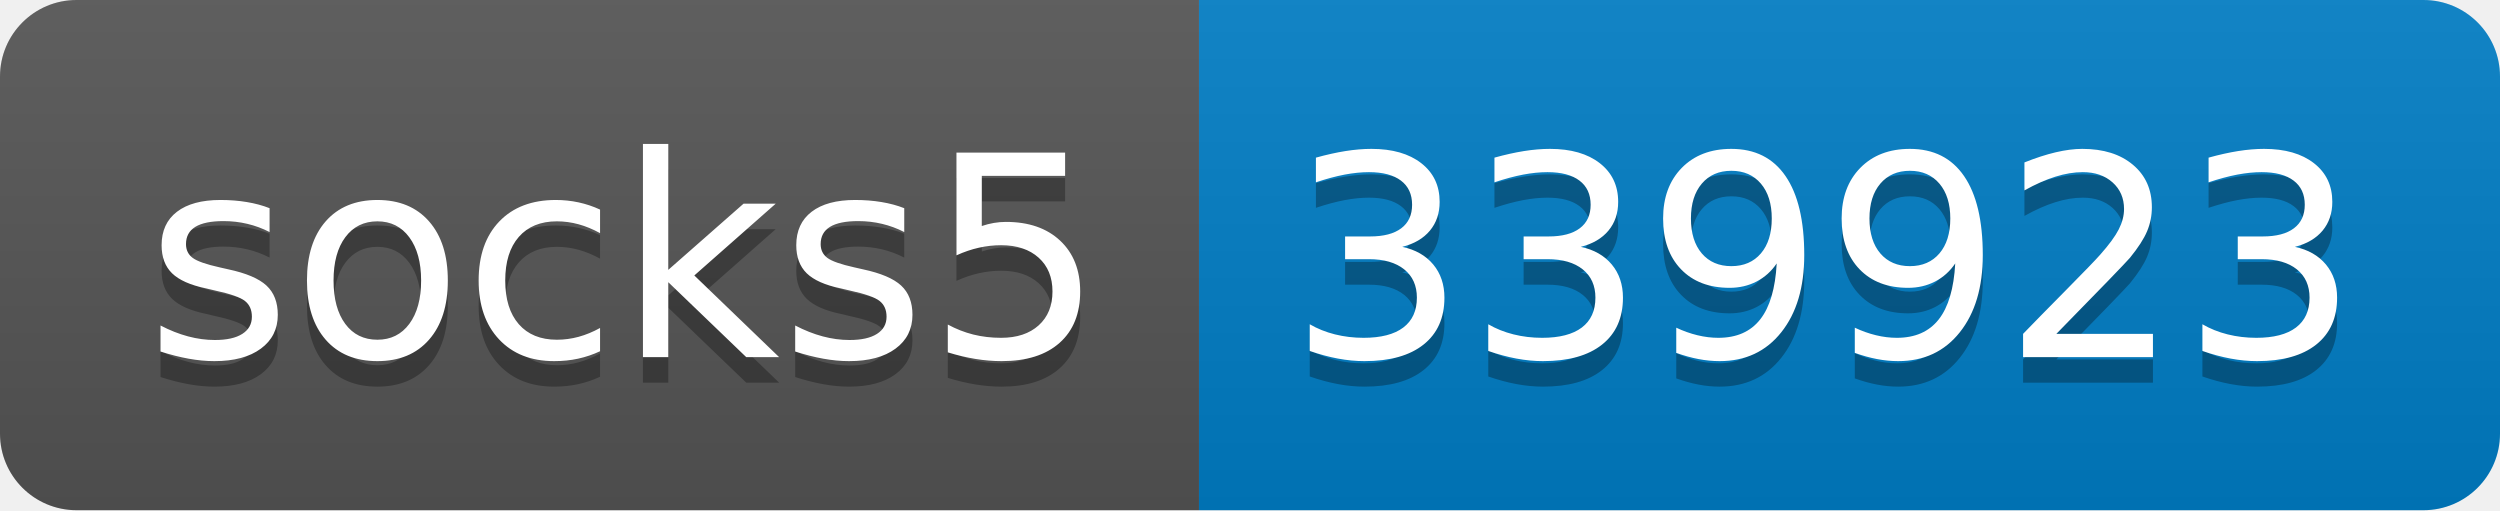
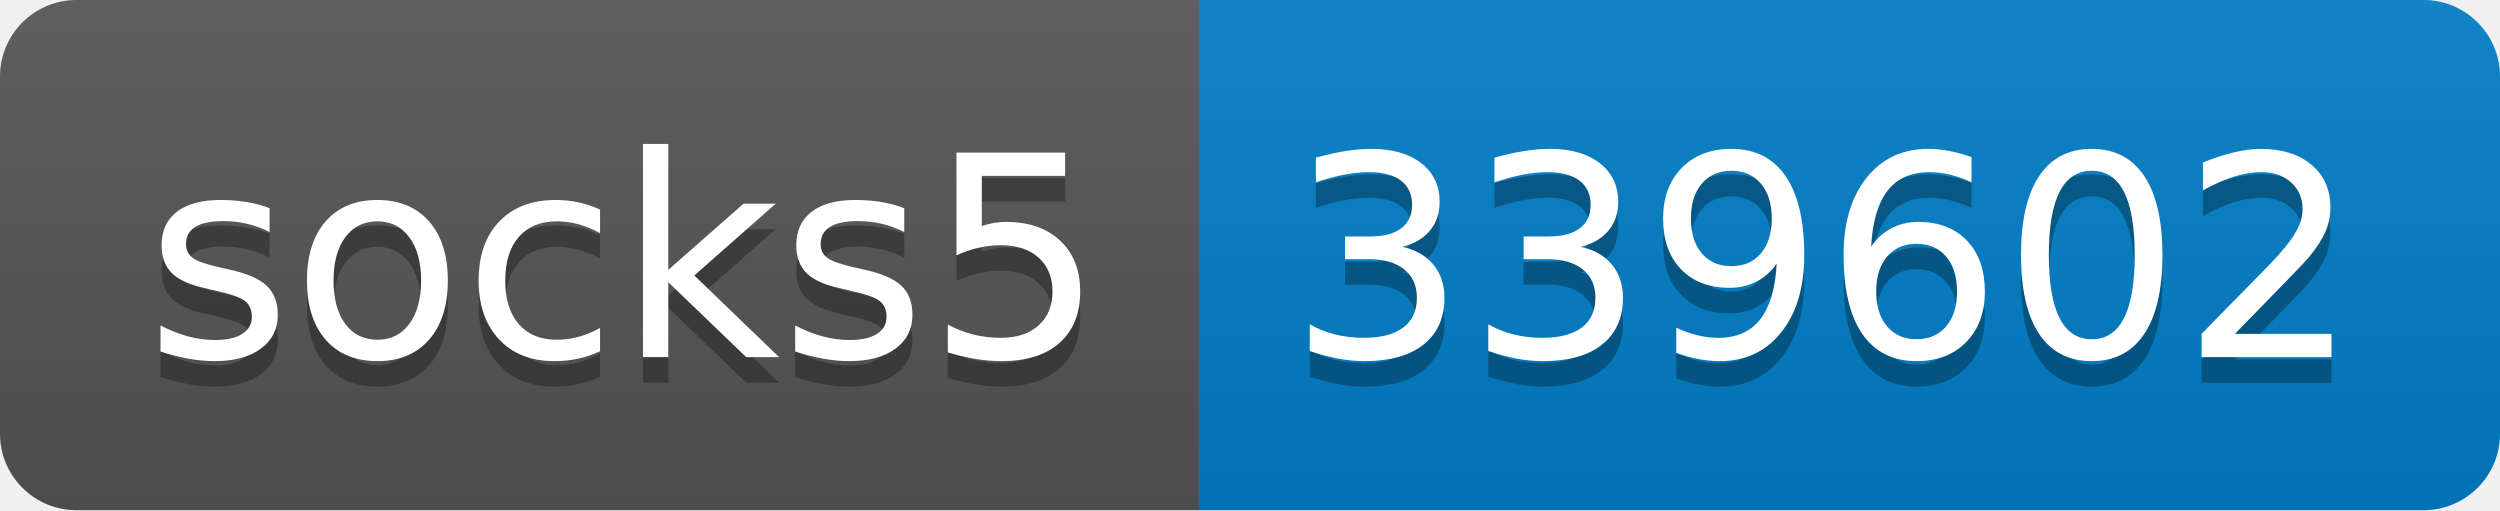
- <svg xmlns="http://www.w3.org/2000/svg" width="98" height="20" role="img" aria-label="socks5: 339923">
+ <svg xmlns="http://www.w3.org/2000/svg" width="98" height="20" role="img" aria-label="socks5: 339602">
  <linearGradient id="s" x2="0" y2="100%">
    <stop offset="0" stop-color="#bbb" stop-opacity=".1" />
    <stop offset="1" stop-opacity=".1" />
  </linearGradient>
  <clipPath id="r">
    <rect width="98" height="20" rx="3" fill="#fff" />
  </clipPath>
  <g clip-path="url(#r)">
    <rect width="47" height="20" fill="#555" />
    <rect x="47" width="51" height="20" fill="#007ec6" />
    <rect width="98" height="20" fill="url(#s)" />
  </g>
  <g fill="#fff" text-anchor="middle" font-family="Verdana,Geneva,DejaVu Sans,sans-serif" text-rendering="geometricPrecision" font-size="110">
    <text aria-hidden="true" x="245" y="150" fill="#010101" fill-opacity=".3" transform="scale(.1)" textLength="370">socks5</text>
    <text x="245" y="140" transform="scale(.1)" fill="#fff" textLength="370">socks5</text>
-     <text aria-hidden="true" x="715" y="150" fill="#010101" fill-opacity=".3" transform="scale(.1)" textLength="410">339923</text>
-     <text x="715" y="140" transform="scale(.1)" fill="#fff" textLength="410">339923</text>
+     <text aria-hidden="true" x="715" y="150" fill="#010101" fill-opacity=".3" transform="scale(.1)" textLength="410">339602</text>
+     <text x="715" y="140" transform="scale(.1)" fill="#fff" textLength="410">339602</text>
  </g>
</svg>
